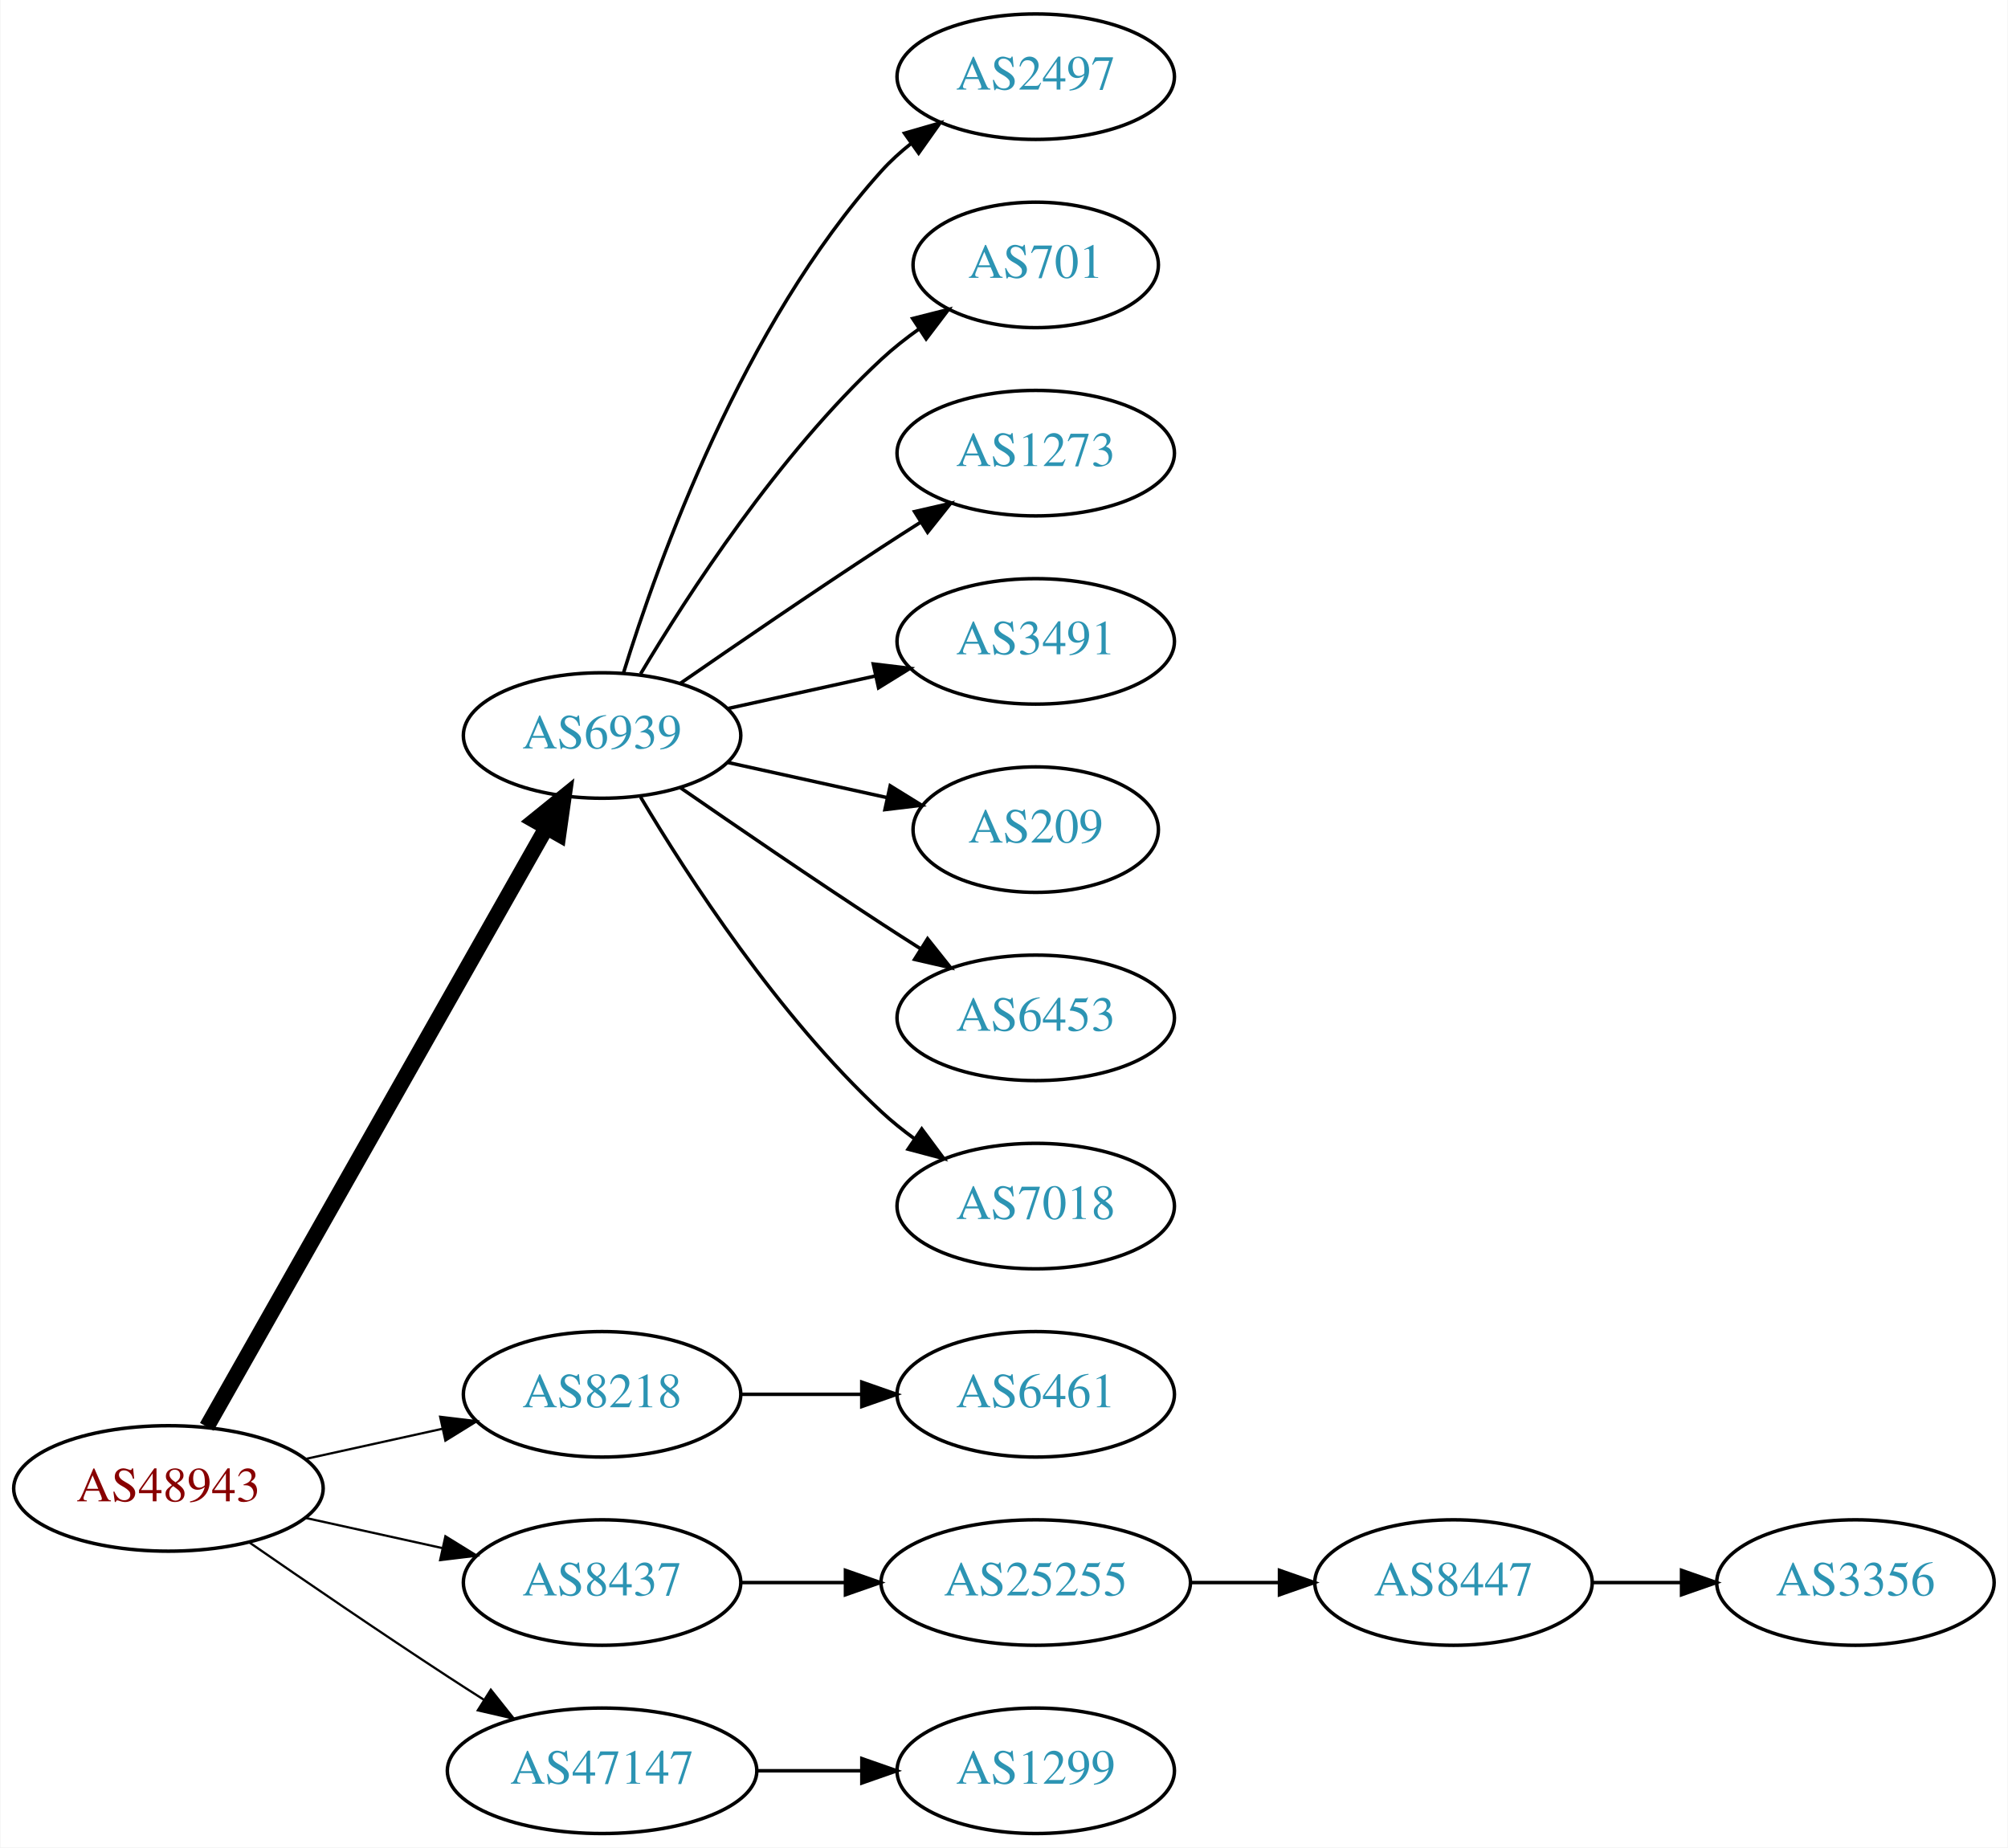
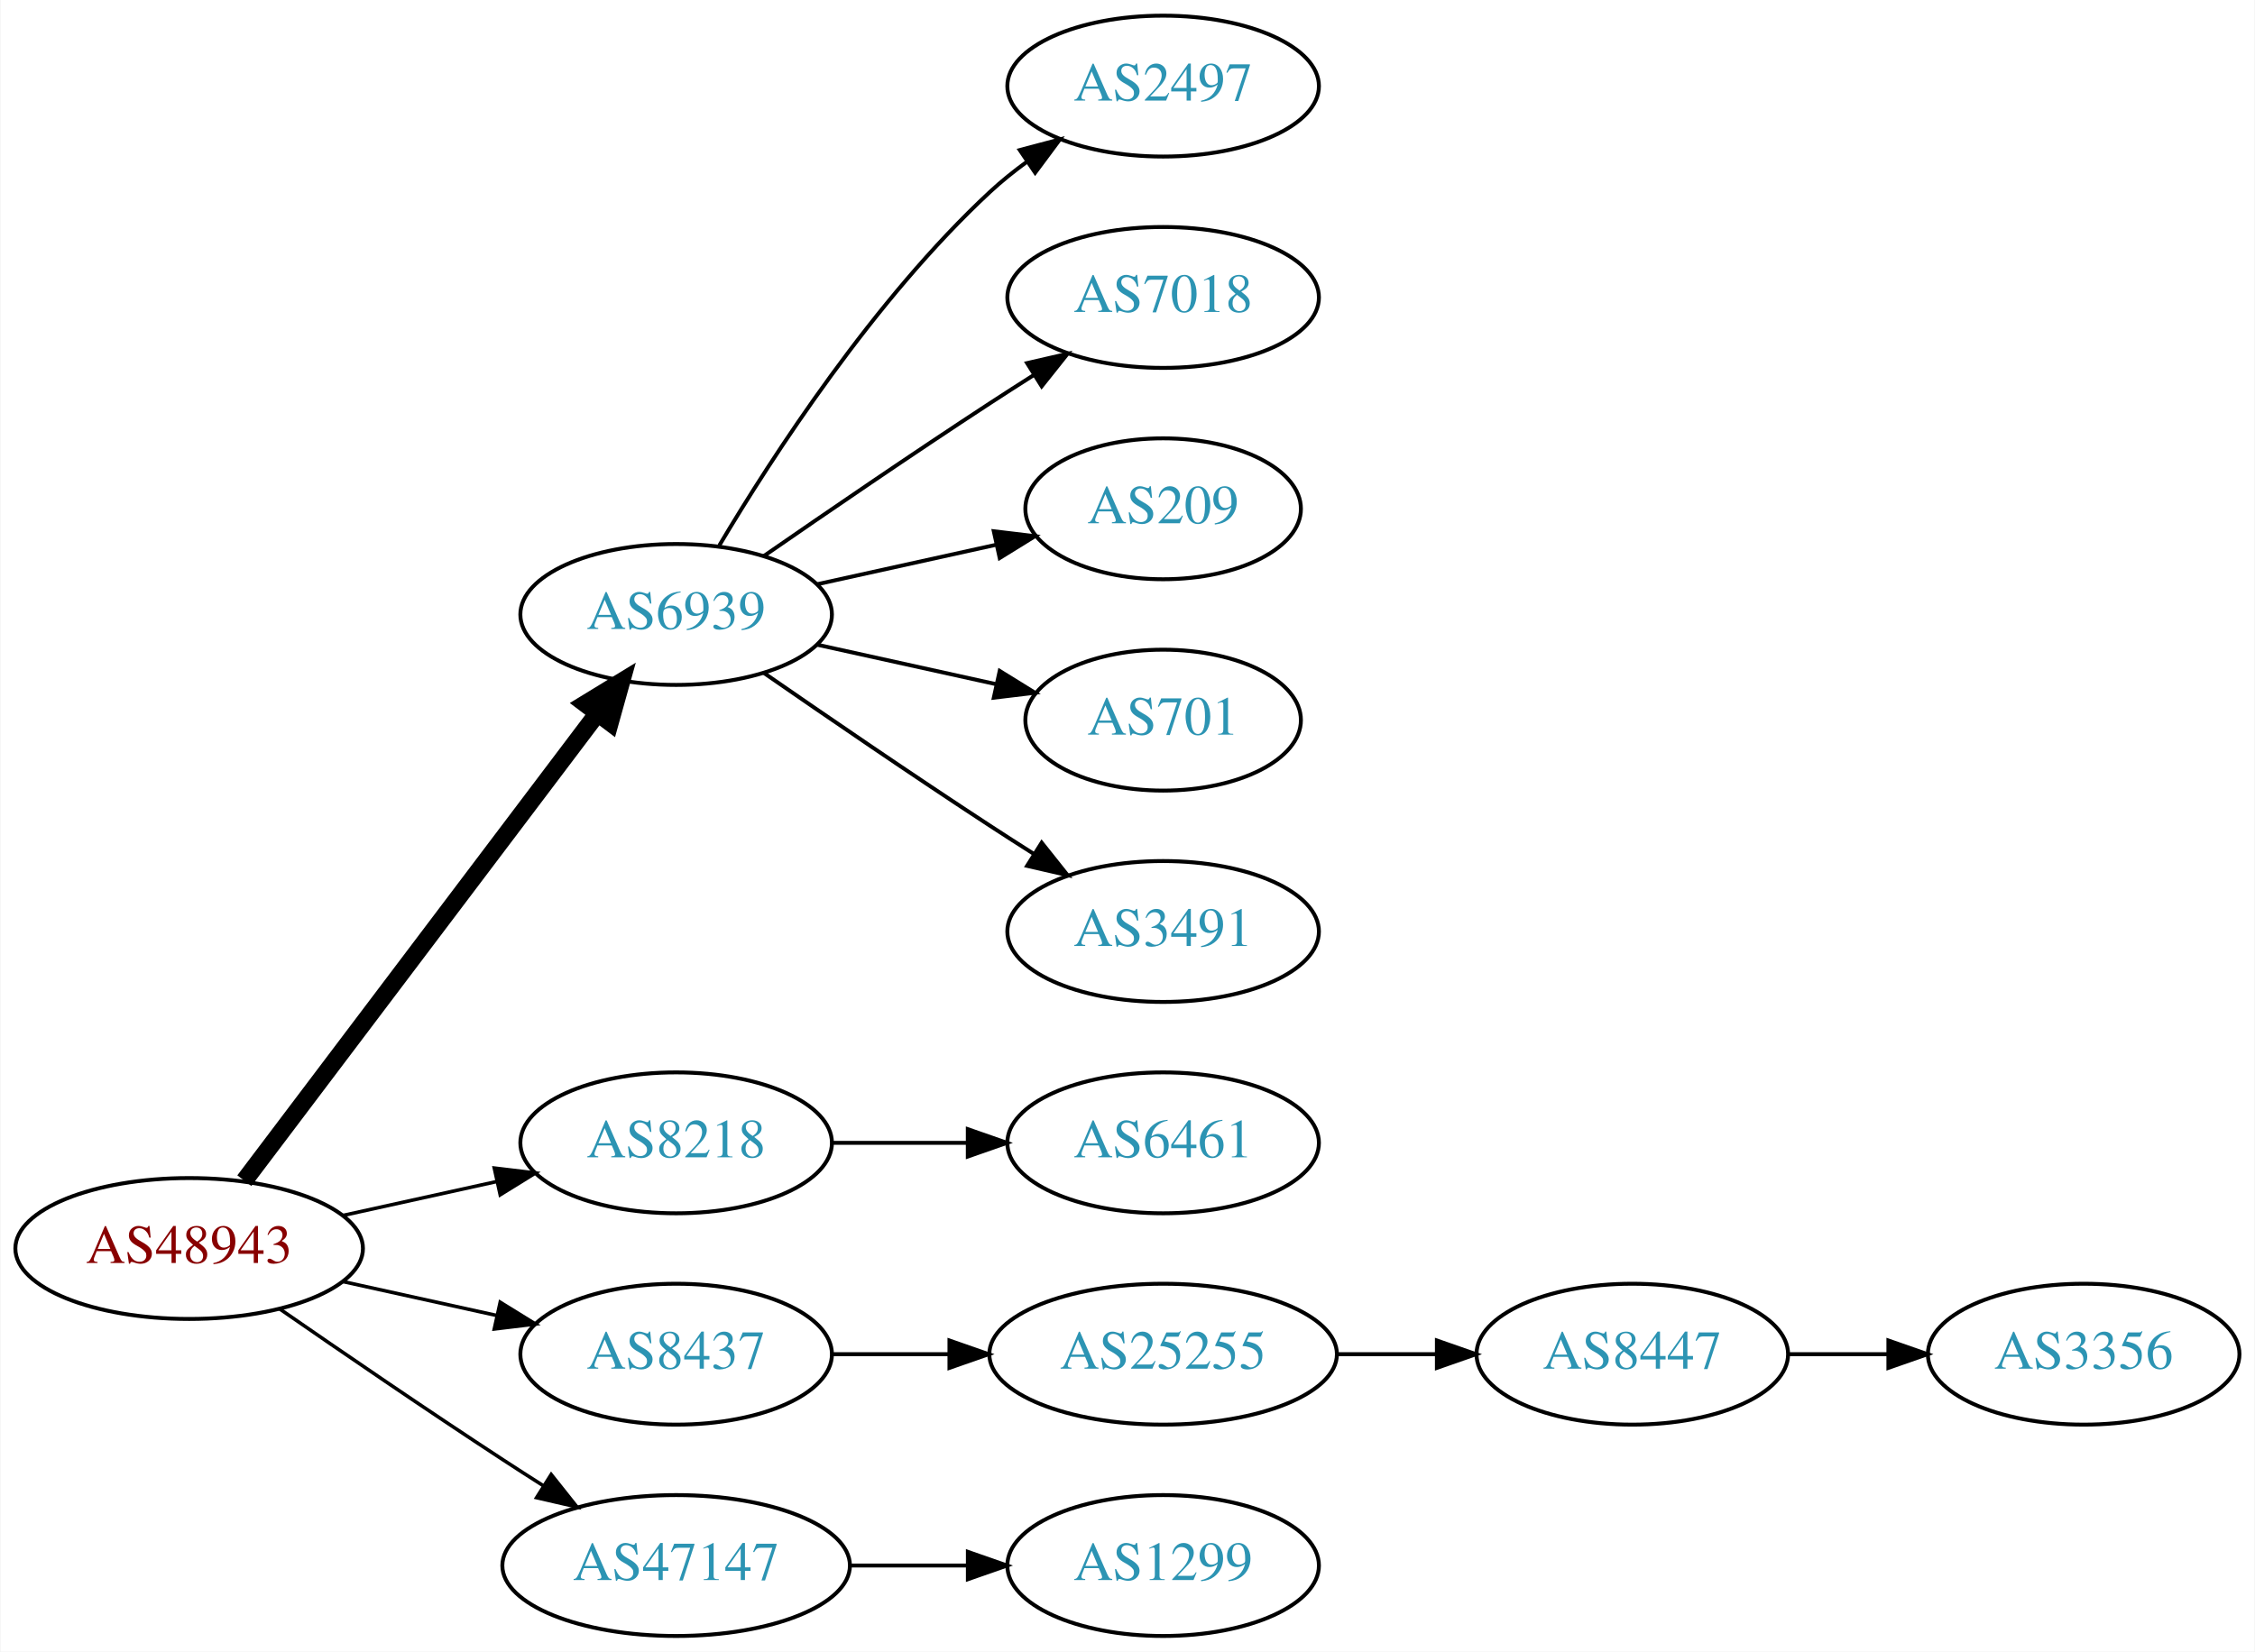
- <svg xmlns="http://www.w3.org/2000/svg" xmlns:xlink="http://www.w3.org/1999/xlink" width="576pt" height="530pt" viewBox="0.00 0.00 575.76 530.00">
-   <g id="graph0" class="graph" transform="scale(1 1) rotate(0) translate(4 526)">
-     <polygon fill="white" stroke="none" points="-4,4 -4,-526 571.762,-526 571.762,4 -4,4" />
+ <svg xmlns="http://www.w3.org/2000/svg" xmlns:xlink="http://www.w3.org/1999/xlink" width="576pt" height="422pt" viewBox="0.00 0.00 575.76 422.00">
+   <g id="graph0" class="graph" transform="scale(1 1) rotate(0) translate(4 418)">
+     <polygon fill="white" stroke="none" points="-4,4 -4,-418 571.762,-418 571.762,4 -4,4" />
    <g id="node1" class="node">
      <g id="a_node1">
        <a xlink:href="/asn/48943" xlink:title="AS48943 ~ KAPPER NETWORK-COMMUNICATIONS GmbH [AT]">
          <ellipse fill="#ffffff" stroke="black" cx="44.196" cy="-99" rx="44.393" ry="18" />
          <text text-anchor="middle" x="44.196" y="-95.3" font-family="Times,serif" font-size="14.00" fill="#880000">AS48943</text>
        </a>
      </g>
    </g>
    <g id="node2" class="node">
      <g id="a_node2">
        <a xlink:href="/asn/6939" xlink:title="AS6939 ~ Hurricane Electric LLC [US]">
-           <ellipse fill="#ffffff" stroke="black" cx="168.588" cy="-315" rx="39.794" ry="18" />
-           <text text-anchor="middle" x="168.588" y="-311.3" font-family="Times,serif" font-size="14.00" fill="#2c94b3">AS6939</text>
+           <ellipse fill="#ffffff" stroke="black" cx="168.588" cy="-261" rx="39.794" ry="18" />
+           <text text-anchor="middle" x="168.588" y="-257.3" font-family="Times,serif" font-size="14.00" fill="#2c94b3">AS6939</text>
        </a>
      </g>
    </g>
    <g id="edge1" class="edge">
-       <path fill="none" stroke="black" stroke-width="4.5" d="M55.212,-116.676C76.692,-154.584 127.285,-243.873 152.606,-288.559" />
-       <polygon fill="black" stroke="black" stroke-width="4.5" points="149.25,-290.623 157.606,-297.383 156.101,-286.741 149.25,-290.623" />
+       <path fill="none" stroke="black" stroke-width="4.5" d="M58.294,-116.337C79.919,-144.96 123.19,-202.233 148.312,-235.486" />
+       <polygon fill="black" stroke="black" stroke-width="4.5" points="145.415,-238.183 154.584,-243.788 151.698,-233.435 145.415,-238.183" />
    </g>
    <g id="node3" class="node">
      <g id="a_node3">
        <a xlink:href="/asn/8218" xlink:title="AS8218 ~ legacy Neotelecoms [FR]">
          <ellipse fill="#ffffff" stroke="black" cx="168.588" cy="-126" rx="39.794" ry="18" />
          <text text-anchor="middle" x="168.588" y="-122.3" font-family="Times,serif" font-size="14.00" fill="#2c94b3">AS8218</text>
        </a>
      </g>
    </g>
    <g id="edge2" class="edge">
-       <path fill="none" stroke="black" stroke-width="0.643" d="M83.586,-107.469C95.977,-110.202 109.824,-113.257 122.644,-116.085" />
-       <polygon fill="black" stroke="black" stroke-width="0.643" points="122.14,-119.558 132.659,-118.295 123.648,-112.722 122.14,-119.558" />
+       <path fill="none" stroke="black" stroke-width="0.9" d="M83.586,-107.469C95.977,-110.202 109.824,-113.257 122.644,-116.085" />
+       <polygon fill="black" stroke="black" stroke-width="0.9" points="122.14,-119.558 132.659,-118.295 123.648,-112.722 122.14,-119.558" />
    </g>
    <g id="node4" class="node">
      <g id="a_node4">
        <a xlink:href="/asn/8437" xlink:title="AS8437 ~ Hutchison Drei Austria GmbH [AT]">
          <ellipse fill="#ffffff" stroke="black" cx="168.588" cy="-72" rx="39.794" ry="18" />
          <text text-anchor="middle" x="168.588" y="-68.3" font-family="Times,serif" font-size="14.00" fill="#2c94b3">AS8437</text>
        </a>
      </g>
    </g>
    <g id="edge3" class="edge">
-       <path fill="none" stroke="black" stroke-width="0.643" d="M83.586,-90.531C95.977,-87.798 109.824,-84.743 122.644,-81.915" />
-       <polygon fill="black" stroke="black" stroke-width="0.643" points="123.648,-85.278 132.659,-79.706 122.14,-78.442 123.648,-85.278" />
+       <path fill="none" stroke="black" stroke-width="0.9" d="M83.586,-90.531C95.977,-87.798 109.824,-84.743 122.644,-81.915" />
+       <polygon fill="black" stroke="black" stroke-width="0.9" points="123.648,-85.278 132.659,-79.706 122.14,-78.442 123.648,-85.278" />
    </g>
    <g id="node5" class="node">
      <g id="a_node5">
        <a xlink:href="/asn/47147" xlink:title="AS47147 ~ ANEXIA Internetdienstleistungs GmbH [AT]">
          <ellipse fill="#ffffff" stroke="black" cx="168.588" cy="-18" rx="44.393" ry="18" />
          <text text-anchor="middle" x="168.588" y="-14.3" font-family="Times,serif" font-size="14.00" fill="#2c94b3">AS47147</text>
        </a>
      </g>
    </g>
    <g id="edge4" class="edge">
-       <path fill="none" stroke="black" stroke-width="0.643" d="M67.227,-83.633C83.029,-72.695 104.886,-57.739 124.392,-45 127.713,-42.831 131.195,-40.594 134.681,-38.379" />
-       <polygon fill="black" stroke="black" stroke-width="0.643" points="136.671,-41.262 143.264,-32.968 132.938,-35.34 136.671,-41.262" />
+       <path fill="none" stroke="black" stroke-width="0.9" d="M67.227,-83.633C83.029,-72.695 104.886,-57.739 124.392,-45 127.713,-42.831 131.195,-40.594 134.681,-38.379" />
+       <polygon fill="black" stroke="black" stroke-width="0.9" points="136.671,-41.262 143.264,-32.968 132.938,-35.34 136.671,-41.262" />
    </g>
    <g id="node6" class="node">
      <g id="a_node6">
        <a xlink:href="/asn/2497" xlink:title="AS2497 ~ Internet Initiative Japan Inc. [JP]">
-           <ellipse fill="#ffffff" stroke="black" cx="292.98" cy="-504" rx="39.794" ry="18" />
-           <text text-anchor="middle" x="292.98" y="-500.3" font-family="Times,serif" font-size="14.00" fill="#2c94b3">AS2497</text>
+           <ellipse fill="#ffffff" stroke="black" cx="292.98" cy="-396" rx="39.794" ry="18" />
+           <text text-anchor="middle" x="292.98" y="-392.3" font-family="Times,serif" font-size="14.00" fill="#2c94b3">AS2497</text>
        </a>
      </g>
    </g>
    <g id="edge5" class="edge">
-       <path fill="none" stroke="black" d="M174.726,-332.94C184.629,-364.979 208.966,-432.812 248.784,-477 251.3,-479.792 254.172,-482.401 257.211,-484.812" />
-       <polygon fill="black" stroke="black" points="255.34,-487.776 265.519,-490.715 259.394,-482.07 255.34,-487.776" />
+       <path fill="none" stroke="black" d="M179.634,-278.671C193.205,-301.472 219.137,-341.472 248.784,-369 251.691,-371.699 254.904,-374.28 258.228,-376.703" />
+       <polygon fill="black" stroke="black" points="256.363,-379.667 266.606,-382.375 260.287,-373.87 256.363,-379.667" />
    </g>
    <g id="node7" class="node">
      <g id="a_node7">
-         <a xlink:href="/asn/701" xlink:title="AS701 ~ UUNET [US]">
-           <ellipse fill="#ffffff" stroke="black" cx="292.98" cy="-450" rx="35.194" ry="18" />
-           <text text-anchor="middle" x="292.98" y="-446.3" font-family="Times,serif" font-size="14.00" fill="#2c94b3">AS701</text>
+         <a xlink:href="/asn/7018" xlink:title="AS7018 ~ AT&amp;T Services, Inc. [US]">
+           <ellipse fill="#ffffff" stroke="black" cx="292.98" cy="-342" rx="39.794" ry="18" />
+           <text text-anchor="middle" x="292.98" y="-338.3" font-family="Times,serif" font-size="14.00" fill="#2c94b3">AS7018</text>
        </a>
      </g>
    </g>
    <g id="edge6" class="edge">
-       <path fill="none" stroke="black" d="M179.634,-332.671C193.205,-355.472 219.137,-395.472 248.784,-423 252.081,-426.061 255.774,-428.972 259.575,-431.672" />
-       <polygon fill="black" stroke="black" points="257.686,-434.619 267.956,-437.22 261.549,-428.781 257.686,-434.619" />
+       <path fill="none" stroke="black" d="M190.945,-275.901C206.796,-286.877 228.999,-302.079 248.784,-315 252.366,-317.339 256.137,-319.759 259.897,-322.144" />
+       <polygon fill="black" stroke="black" points="258.23,-325.231 268.558,-327.596 261.959,-319.307 258.23,-325.231" />
    </g>
    <g id="node8" class="node">
      <g id="a_node8">
-         <a xlink:href="/asn/1273" xlink:title="AS1273 ~ Vodafone Group PLC [EU]">
-           <ellipse fill="#ffffff" stroke="black" cx="292.98" cy="-396" rx="39.794" ry="18" />
-           <text text-anchor="middle" x="292.98" y="-392.3" font-family="Times,serif" font-size="14.00" fill="#2c94b3">AS1273</text>
-         </a>
-       </g>
-     </g>
-     <g id="edge7" class="edge">
-       <path fill="none" stroke="black" d="M190.945,-329.901C206.796,-340.877 228.999,-356.079 248.784,-369 252.366,-371.339 256.137,-373.759 259.897,-376.144" />
-       <polygon fill="black" stroke="black" points="258.23,-379.231 268.558,-381.596 261.959,-373.307 258.23,-379.231" />
-     </g>
-     <g id="node9" class="node">
-       <g id="a_node9">
-         <a xlink:href="/asn/3491" xlink:title="AS3491 ~ PCCW Global, Inc. [US]">
-           <ellipse fill="#ffffff" stroke="black" cx="292.98" cy="-342" rx="39.794" ry="18" />
-           <text text-anchor="middle" x="292.98" y="-338.3" font-family="Times,serif" font-size="14.00" fill="#2c94b3">AS3491</text>
-         </a>
-       </g>
-     </g>
-     <g id="edge8" class="edge">
-       <path fill="none" stroke="black" d="M204.661,-322.737C217.848,-325.646 233.028,-328.995 246.994,-332.076" />
-       <polygon fill="black" stroke="black" points="246.383,-335.525 256.903,-334.262 247.891,-328.69 246.383,-335.525" />
-     </g>
-     <g id="node10" class="node">
-       <g id="a_node10">
        <a xlink:href="/asn/209" xlink:title="AS209 ~ CenturyLink Communications, LLC [US]">
          <ellipse fill="#ffffff" stroke="black" cx="292.98" cy="-288" rx="35.194" ry="18" />
          <text text-anchor="middle" x="292.98" y="-284.3" font-family="Times,serif" font-size="14.00" fill="#2c94b3">AS209</text>
        </a>
      </g>
    </g>
+     <g id="edge7" class="edge">
+       <path fill="none" stroke="black" d="M204.661,-268.737C218.894,-271.877 235.449,-275.529 250.293,-278.804" />
+       <polygon fill="black" stroke="black" points="249.728,-282.263 260.247,-281 251.236,-275.428 249.728,-282.263" />
+     </g>
+     <g id="node9" class="node">
+       <g id="a_node9">
+         <a xlink:href="/asn/701" xlink:title="AS701 ~ UUNET [US]">
+           <ellipse fill="#ffffff" stroke="black" cx="292.98" cy="-234" rx="35.194" ry="18" />
+           <text text-anchor="middle" x="292.98" y="-230.3" font-family="Times,serif" font-size="14.00" fill="#2c94b3">AS701</text>
+         </a>
+       </g>
+     </g>
+     <g id="edge8" class="edge">
+       <path fill="none" stroke="black" d="M204.661,-253.263C218.894,-250.123 235.449,-246.471 250.293,-243.196" />
+       <polygon fill="black" stroke="black" points="251.236,-246.572 260.247,-241 249.728,-239.737 251.236,-246.572" />
+     </g>
+     <g id="node10" class="node">
+       <g id="a_node10">
+         <a xlink:href="/asn/3491" xlink:title="AS3491 ~ PCCW Global, Inc. [US]">
+           <ellipse fill="#ffffff" stroke="black" cx="292.98" cy="-180" rx="39.794" ry="18" />
+           <text text-anchor="middle" x="292.98" y="-176.3" font-family="Times,serif" font-size="14.00" fill="#2c94b3">AS3491</text>
+         </a>
+       </g>
+     </g>
    <g id="edge9" class="edge">
-       <path fill="none" stroke="black" d="M204.661,-307.263C218.894,-304.123 235.449,-300.471 250.293,-297.196" />
-       <polygon fill="black" stroke="black" points="251.236,-300.572 260.247,-295 249.728,-293.737 251.236,-300.572" />
+       <path fill="none" stroke="black" d="M190.945,-246.099C206.796,-235.123 228.999,-219.921 248.784,-207 252.366,-204.661 256.137,-202.241 259.897,-199.856" />
+       <polygon fill="black" stroke="black" points="261.959,-202.693 268.558,-194.404 258.23,-196.769 261.959,-202.693" />
    </g>
    <g id="node11" class="node">
      <g id="a_node11">
-         <a xlink:href="/asn/6453" xlink:title="AS6453 ~ TATA COMMUNICATIONS (AMERICA) INC [US]">
-           <ellipse fill="#ffffff" stroke="black" cx="292.98" cy="-234" rx="39.794" ry="18" />
-           <text text-anchor="middle" x="292.98" y="-230.3" font-family="Times,serif" font-size="14.00" fill="#2c94b3">AS6453</text>
-         </a>
-       </g>
-     </g>
-     <g id="edge10" class="edge">
-       <path fill="none" stroke="black" d="M190.945,-300.099C206.796,-289.123 228.999,-273.921 248.784,-261 252.366,-258.661 256.137,-256.241 259.897,-253.856" />
-       <polygon fill="black" stroke="black" points="261.959,-256.693 268.558,-248.404 258.23,-250.769 261.959,-256.693" />
-     </g>
-     <g id="node12" class="node">
-       <g id="a_node12">
-         <a xlink:href="/asn/7018" xlink:title="AS7018 ~ AT&amp;T Services, Inc. [US]">
-           <ellipse fill="#ffffff" stroke="black" cx="292.98" cy="-180" rx="39.794" ry="18" />
-           <text text-anchor="middle" x="292.98" y="-176.3" font-family="Times,serif" font-size="14.00" fill="#2c94b3">AS7018</text>
-         </a>
-       </g>
-     </g>
-     <g id="edge11" class="edge">
-       <path fill="none" stroke="black" d="M179.634,-297.329C193.205,-274.528 219.137,-234.528 248.784,-207 251.691,-204.301 254.904,-201.72 258.228,-199.297" />
-       <polygon fill="black" stroke="black" points="260.287,-202.13 266.606,-193.625 256.363,-196.333 260.287,-202.13" />
-     </g>
-     <g id="node13" class="node">
-       <g id="a_node13">
        <a xlink:href="/asn/6461" xlink:title="AS6461 ~ Zayo Bandwidth [US]">
          <ellipse fill="#ffffff" stroke="black" cx="292.98" cy="-126" rx="39.794" ry="18" />
          <text text-anchor="middle" x="292.98" y="-122.3" font-family="Times,serif" font-size="14.00" fill="#2c94b3">AS6461</text>
        </a>
      </g>
    </g>
-     <g id="edge12" class="edge">
+     <g id="edge10" class="edge">
      <path fill="none" stroke="black" d="M208.314,-126C219.252,-126 231.303,-126 242.769,-126" />
      <polygon fill="black" stroke="black" points="243.087,-129.5 253.087,-126 243.087,-122.5 243.087,-129.5" />
    </g>
-     <g id="node14" class="node">
-       <g id="a_node14">
+     <g id="node12" class="node">
+       <g id="a_node12">
        <a xlink:href="/asn/25255" xlink:title="AS25255 ~ ==&gt; TELE2 AUSTRIA &lt;== [AT]">
          <ellipse fill="#ffffff" stroke="black" cx="292.98" cy="-72" rx="44.393" ry="18" />
          <text text-anchor="middle" x="292.98" y="-68.3" font-family="Times,serif" font-size="14.00" fill="#2c94b3">AS25255</text>
        </a>
      </g>
    </g>
-     <g id="edge13" class="edge">
+     <g id="edge11" class="edge">
      <path fill="none" stroke="black" d="M208.314,-72C217.774,-72 228.066,-72 238.092,-72" />
      <polygon fill="black" stroke="black" points="238.399,-75.5 248.399,-72 238.399,-68.5 238.399,-75.5" />
    </g>
-     <g id="node17" class="node">
-       <g id="a_node17">
+     <g id="node15" class="node">
+       <g id="a_node15">
        <a xlink:href="/asn/1299" xlink:title="AS1299 ~ Telia Carrier [EU]">
          <ellipse fill="#ffffff" stroke="black" cx="292.98" cy="-18" rx="39.794" ry="18" />
          <text text-anchor="middle" x="292.98" y="-14.3" font-family="Times,serif" font-size="14.00" fill="#2c94b3">AS1299</text>
        </a>
      </g>
    </g>
-     <g id="edge16" class="edge">
+     <g id="edge14" class="edge">
      <path fill="none" stroke="black" d="M213.084,-18C222.773,-18 233.11,-18 243.002,-18" />
      <polygon fill="black" stroke="black" points="243.105,-21.5 253.105,-18 243.105,-14.5 243.105,-21.5" />
    </g>
-     <g id="node15" class="node">
-       <g id="a_node15">
+     <g id="node13" class="node">
+       <g id="a_node13">
        <a xlink:href="/asn/8447" xlink:title="AS8447 ~ A1 Telekom Austria AG [AT]">
          <ellipse fill="#ffffff" stroke="black" cx="412.823" cy="-72" rx="39.794" ry="18" />
          <text text-anchor="middle" x="412.823" y="-68.3" font-family="Times,serif" font-size="14.00" fill="#2c94b3">AS8447</text>
        </a>
      </g>
    </g>
-     <g id="edge14" class="edge">
+     <g id="edge12" class="edge">
      <path fill="none" stroke="black" d="M337.191,-72C345.504,-72 354.267,-72 362.749,-72" />
      <polygon fill="black" stroke="black" points="362.908,-75.5 372.908,-72 362.908,-68.5 362.908,-75.5" />
    </g>
-     <g id="node16" class="node">
-       <g id="a_node16">
+     <g id="node14" class="node">
+       <g id="a_node14">
        <a xlink:href="/asn/3356" xlink:title="AS3356 ~ Level 3 Parent, LLC [US]">
          <ellipse fill="#ffffff" stroke="black" cx="528.116" cy="-72" rx="39.794" ry="18" />
          <text text-anchor="middle" x="528.116" y="-68.3" font-family="Times,serif" font-size="14.00" fill="#2c94b3">AS3356</text>
        </a>
      </g>
    </g>
-     <g id="edge15" class="edge">
+     <g id="edge13" class="edge">
      <path fill="none" stroke="black" d="M452.495,-72C460.698,-72 469.462,-72 477.994,-72" />
      <polygon fill="black" stroke="black" points="478.233,-75.5 488.233,-72 478.233,-68.5 478.233,-75.5" />
    </g>
  </g>
</svg>
